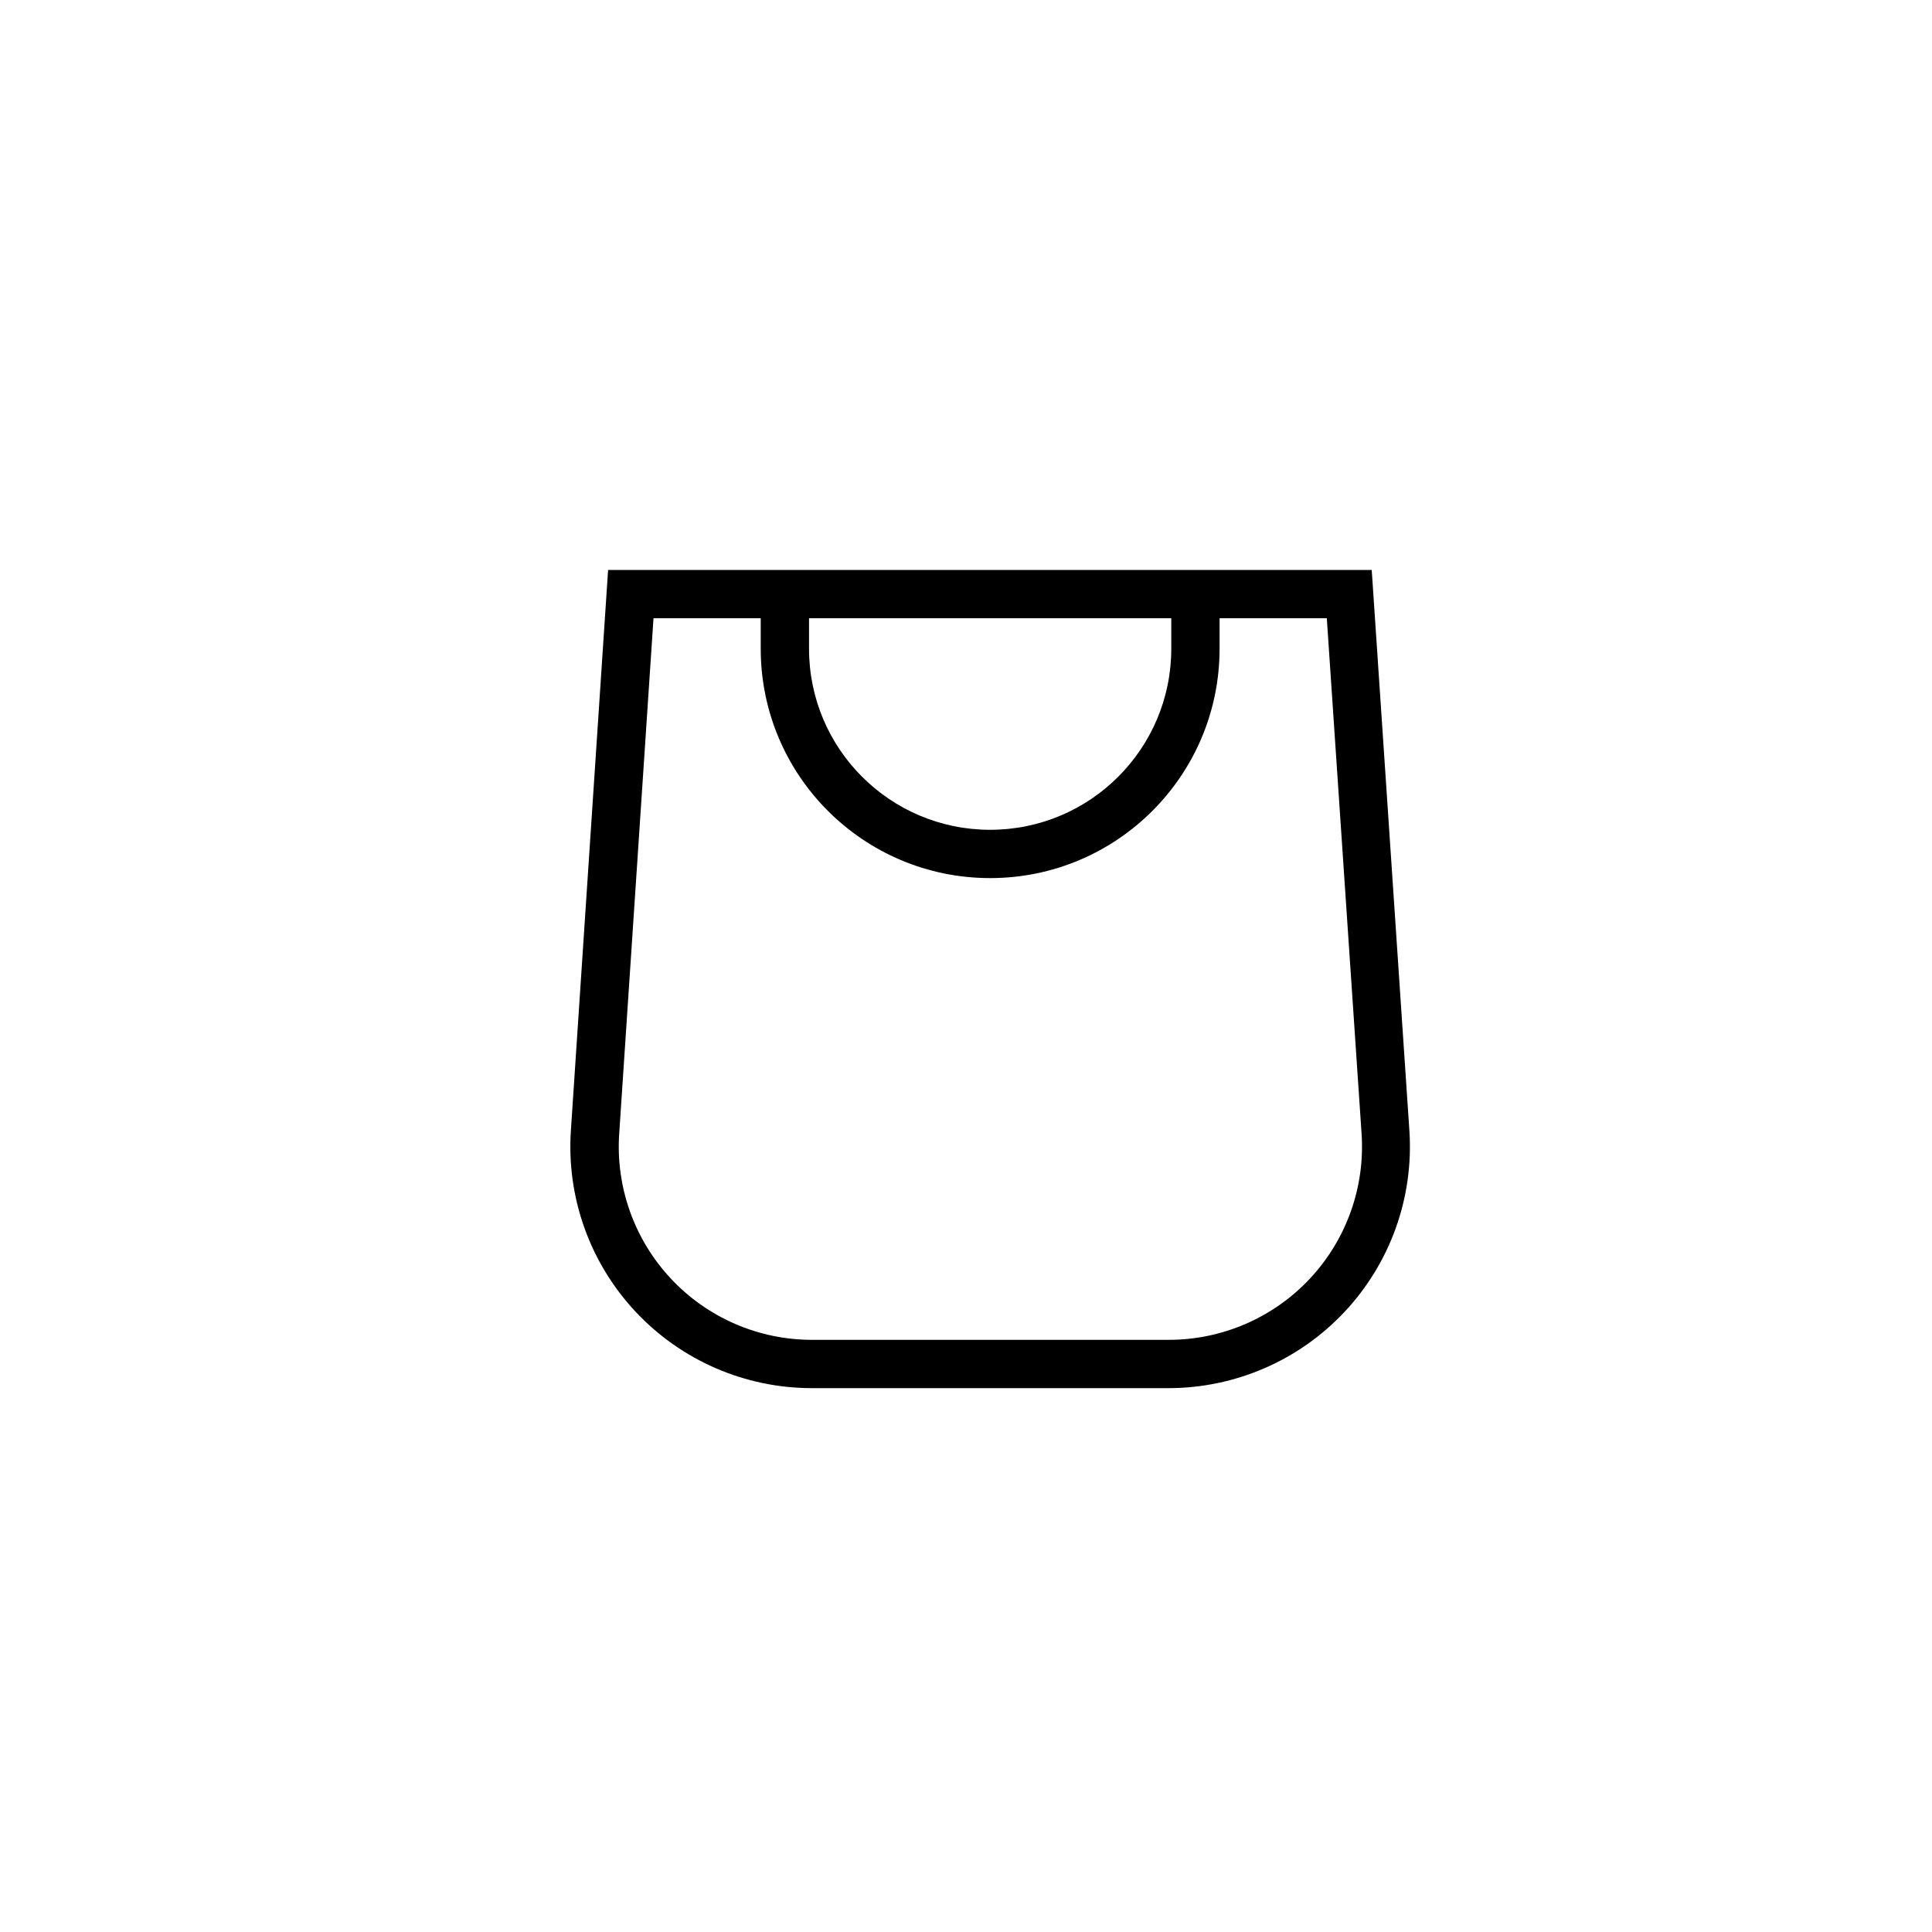
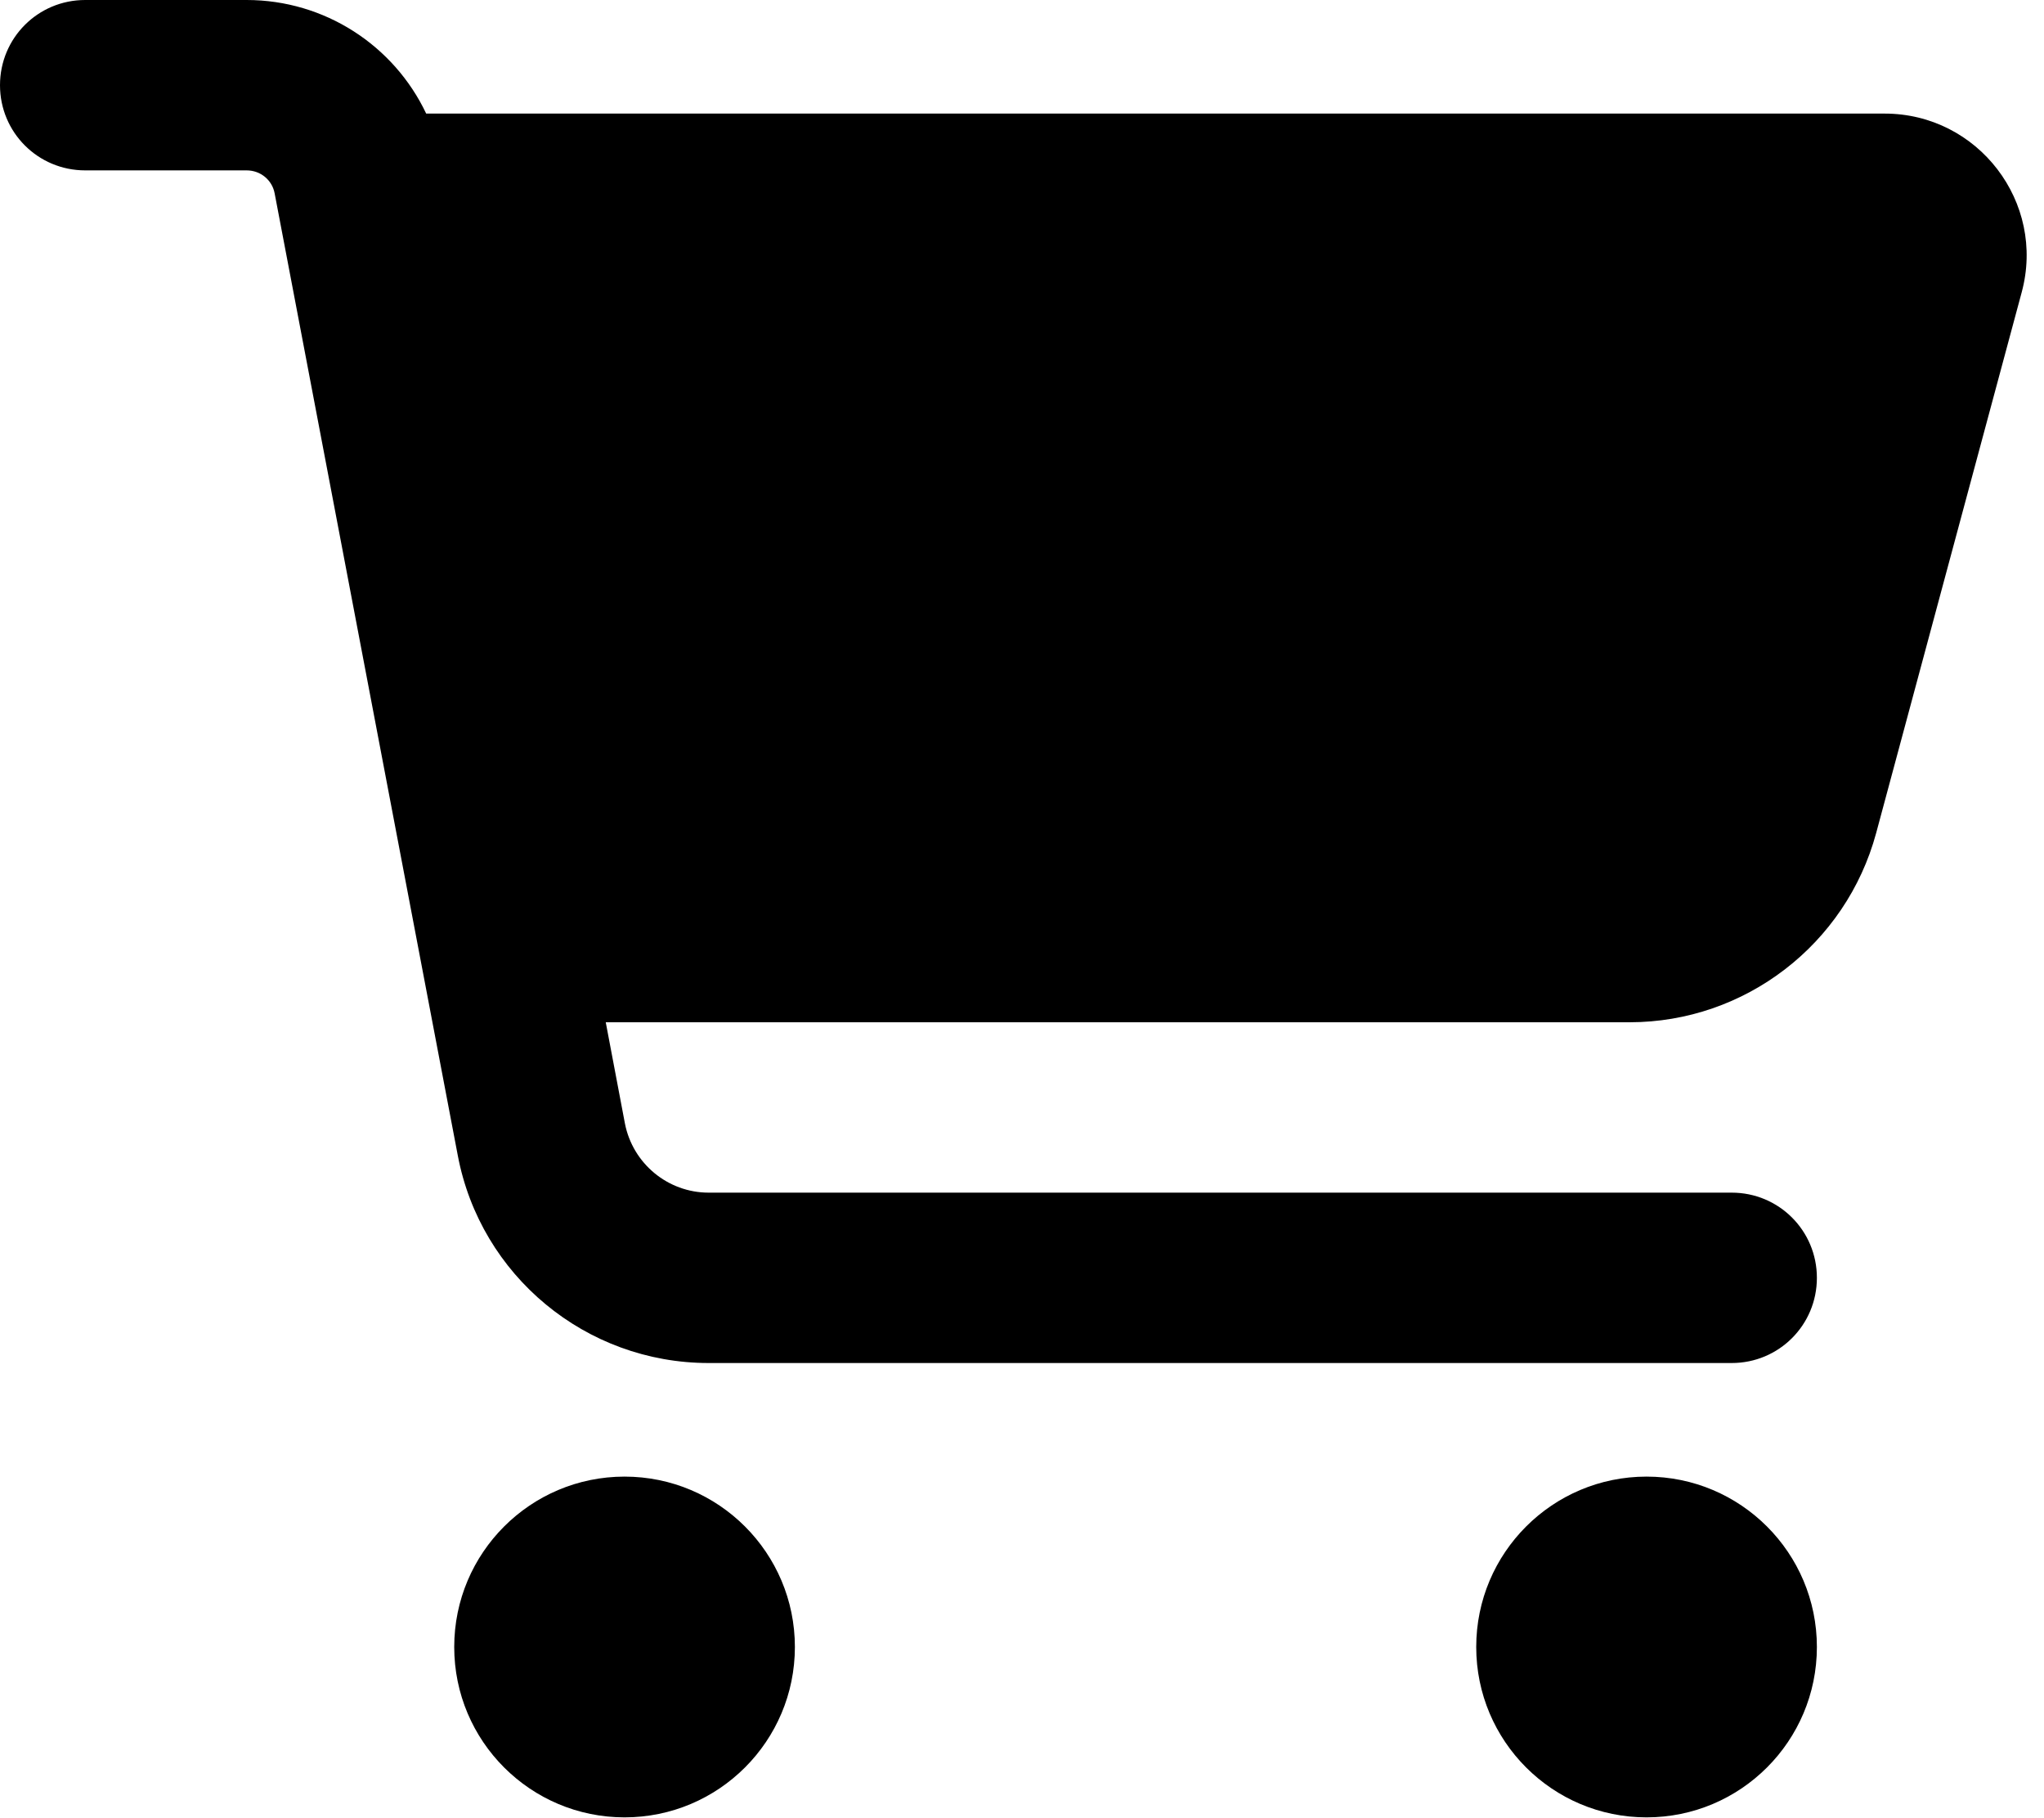
- <svg xmlns="http://www.w3.org/2000/svg" fill="none" class="icon icon-cart-empty" viewBox="0 0 40 40">
-   <path fill="currentColor" fill-rule="evenodd" d="M15.75 11.8h-3.16l-.77 11.6a5 5 0 0 0 4.99 5.34h7.38a5 5 0 0 0 4.99-5.33L28.4 11.8zm0 1h-2.22l-.71 10.67a4 4 0 0 0 3.99 4.27h7.38a4 4 0 0 0 4-4.27l-.72-10.67h-2.22v.63a4.75 4.75 0 1 1-9.5 0zm8.5 0h-7.5v.63a3.75 3.75 0 1 0 7.5 0z" />
+ <svg xmlns="http://www.w3.org/2000/svg" viewBox="0 0 576 512">
+   <path d="M0 24C0 10.7 10.7 0 24 0L69.5 0c22 0 41.5 12.8 50.6 32l411 0c26.3 0 45.5 25 38.6 50.4l-41 152.3c-8.5 31.4-37 53.3-69.5 53.3l-288.5 0 5.4 28.5c2.2 11.3 12.1 19.5 23.6 19.5L488 336c13.3 0 24 10.7 24 24s-10.7 24-24 24l-288.3 0c-34.6 0-64.3-24.6-70.7-58.5L77.4 54.5c-.7-3.8-4-6.5-7.9-6.5L24 48C10.7 48 0 37.3 0 24zM128 464a48 48 0 1 1 96 0 48 48 0 1 1 -96 0zm336-48a48 48 0 1 1 0 96 48 48 0 1 1 0-96z" />
</svg>
